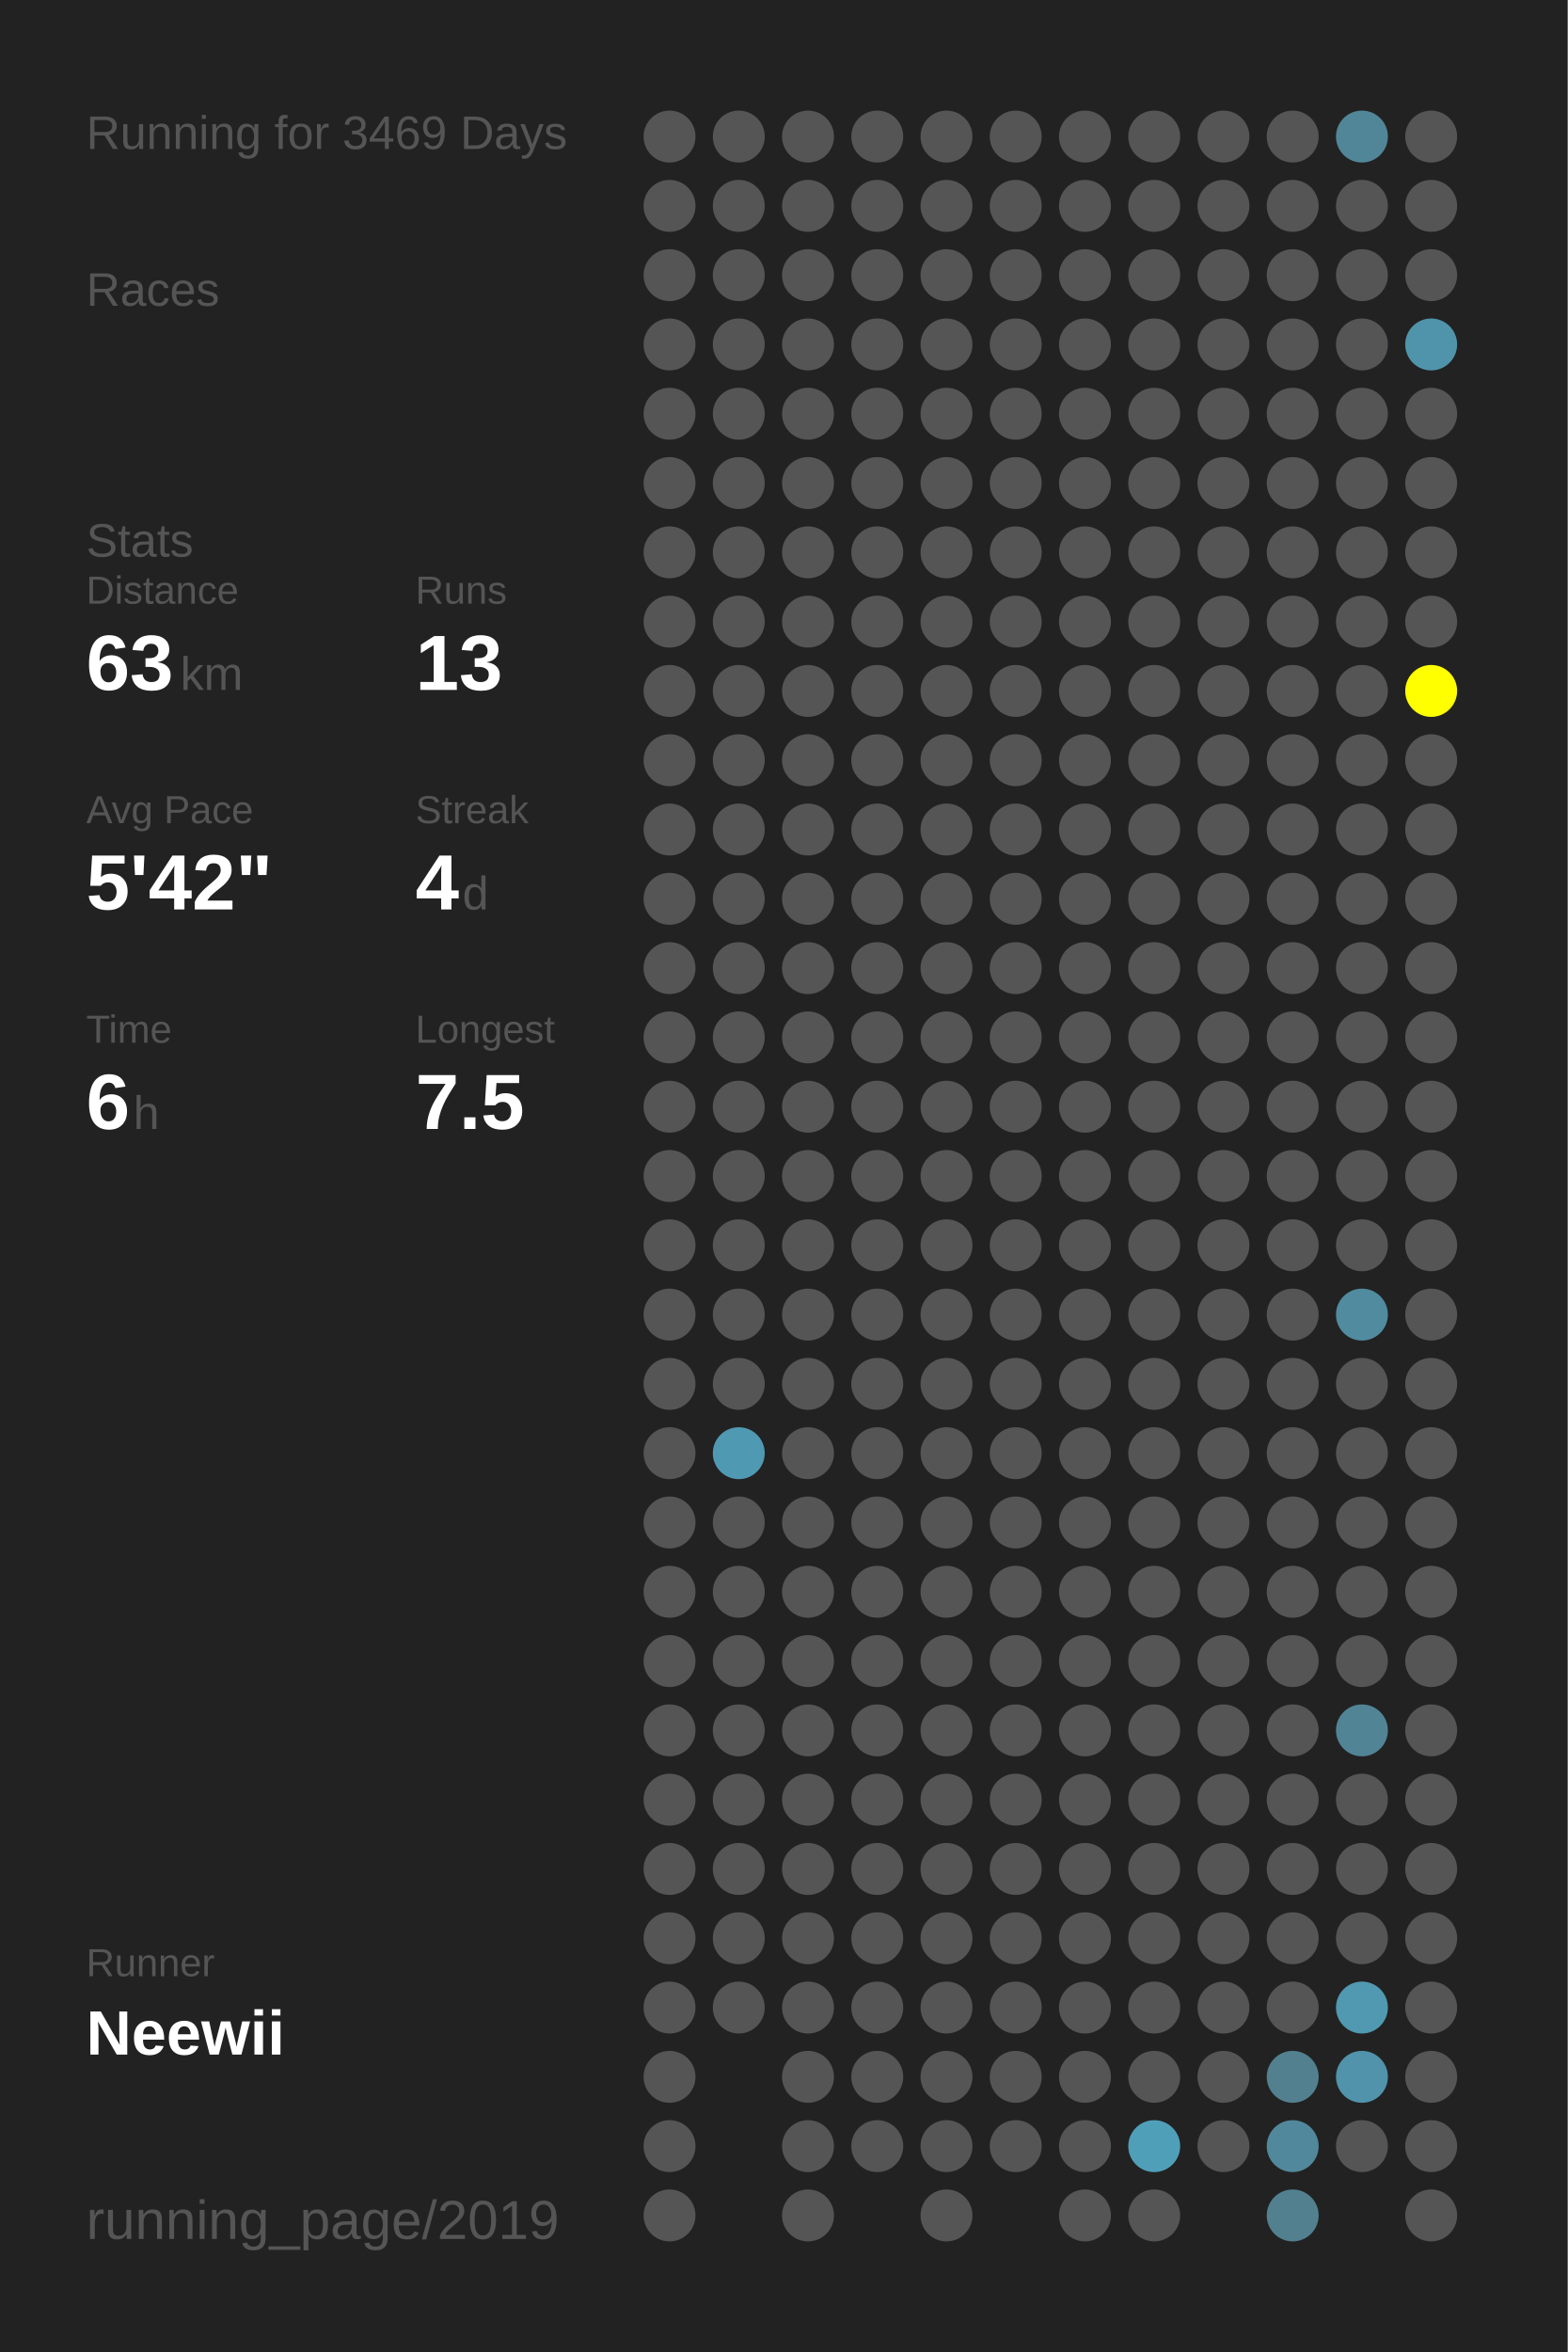
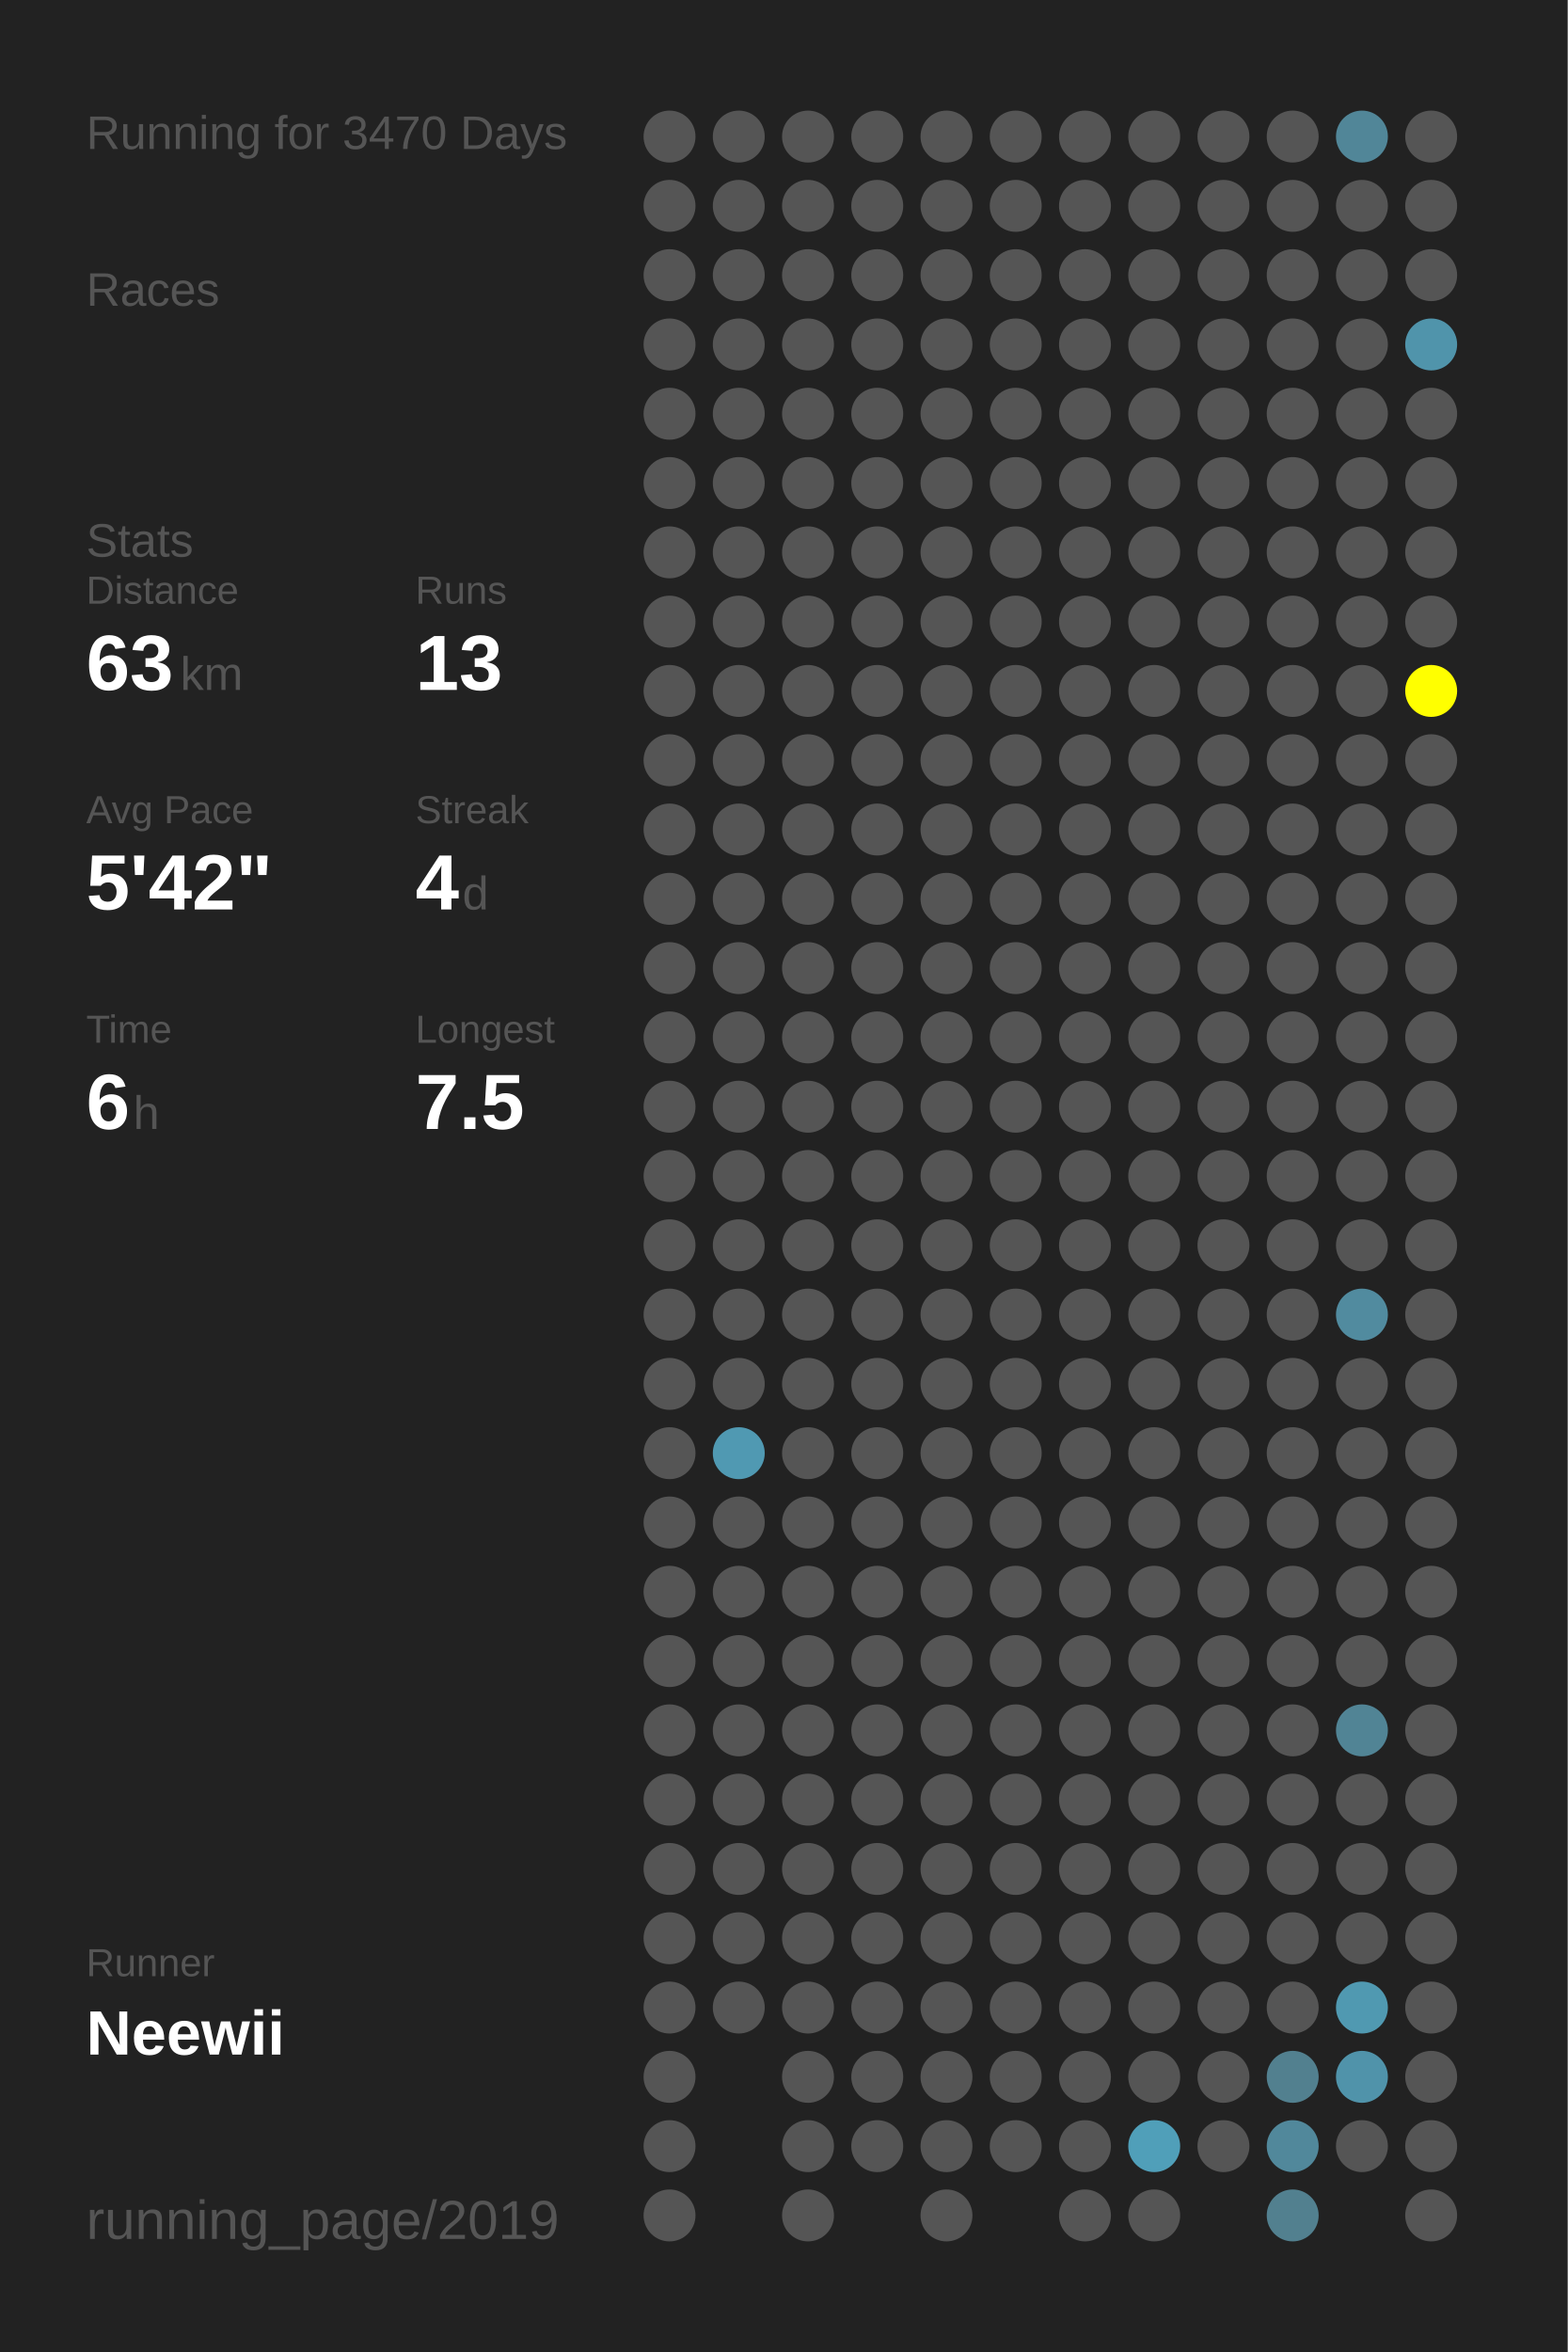
<svg xmlns="http://www.w3.org/2000/svg" baseProfile="full" height="300mm" version="1.1" viewBox="0,0,200,300" width="200mm">
  <defs />
  <rect fill="#222222" height="300" width="200" x="0" y="0" />
-   <text fill="#555555" style="font-size:6px; font-family:Arial;" x="11" y="19">Running for 3469 Days</text>
+   <text fill="#555555" style="font-size:6px; font-family:Arial;" x="11" y="19">Running for 3470 Days</text>
  <text fill="#555555" style="font-size:6px; font-family:Arial;" x="11" y="39">Races</text>
  <text fill="#555555" style="font-size:6px; font-family:Arial;" x="11" y="71">Stats</text>
  <text fill="#555555" style="font-size:5px; font-family:Arial;" x="11" y="77">Distance</text>
  <text fill="#FFFFFF" style="font-size:10px; font-family:Arial; font-weight:bold;" x="11" y="88">63</text>
  <text fill="#555555" style="font-size:6px; font-family:Arial;" x="23" y="88">km</text>
  <text fill="#555555" style="font-size:5px; font-family:Arial;" x="53" y="77">Runs</text>
  <text fill="#FFFFFF" style="font-size:10px; font-family:Arial; font-weight:bold;" x="53" y="88">13</text>
  <text fill="#555555" style="font-size:5px; font-family:Arial;" x="11" y="105">Avg Pace</text>
  <text fill="#FFFFFF" style="font-size:10px; font-family:Arial; font-weight:bold;" x="11" y="116">5'42"</text>
  <text fill="#555555" style="font-size:5px; font-family:Arial;" x="53" y="105">Streak</text>
  <text fill="#FFFFFF" style="font-size:10px; font-family:Arial; font-weight:bold;" x="53" y="116">4</text>
  <text fill="#555555" style="font-size:6px; font-family:Arial;" x="59" y="116">d</text>
  <text fill="#555555" style="font-size:5px; font-family:Arial;" x="11" y="133">Time</text>
  <text fill="#FFFFFF" style="font-size:10px; font-family:Arial; font-weight:bold;" x="11" y="144">6</text>
  <text fill="#555555" style="font-size:6px; font-family:Arial;" x="17" y="144">h</text>
  <text fill="#555555" style="font-size:5px; font-family:Arial;" x="53" y="133">Longest</text>
  <text fill="#FFFFFF" style="font-size:10px; font-family:Arial; font-weight:bold;" x="53" y="144">7.5</text>
  <text fill="#555555" style="font-size:5px; font-family:Arial;" x="11" y="252.065">Runner</text>
  <text fill="#FFFFFF" style="font-size:8px; font-family:Arial; font-weight:bold;" x="11" y="262.065">Neewii</text>
  <text fill="#555555" style="font-size:7px; font-family:Arial;" x="11" y="285.581">running_page/2019</text>
  <circle cx="85.417" cy="17.419" fill="#555555" r="3.312" />
  <circle cx="85.417" cy="26.258" fill="#555555" r="3.312" />
  <circle cx="85.417" cy="35.097" fill="#555555" r="3.312" />
  <circle cx="85.417" cy="43.935" fill="#555555" r="3.312" />
  <circle cx="85.417" cy="52.774" fill="#555555" r="3.312" />
  <circle cx="85.417" cy="61.613" fill="#555555" r="3.312" />
  <circle cx="85.417" cy="70.452" fill="#555555" r="3.312" />
  <circle cx="85.417" cy="79.29" fill="#555555" r="3.312" />
  <circle cx="85.417" cy="88.129" fill="#555555" r="3.312" />
  <circle cx="85.417" cy="96.968" fill="#555555" r="3.312" />
  <circle cx="85.417" cy="105.806" fill="#555555" r="3.312" />
  <circle cx="85.417" cy="114.645" fill="#555555" r="3.312" />
  <circle cx="85.417" cy="123.484" fill="#555555" r="3.312" />
  <circle cx="85.417" cy="132.323" fill="#555555" r="3.312" />
  <circle cx="85.417" cy="141.161" fill="#555555" r="3.312" />
  <circle cx="85.417" cy="150" fill="#555555" r="3.312" />
  <circle cx="85.417" cy="158.839" fill="#555555" r="3.312" />
  <circle cx="85.417" cy="167.677" fill="#555555" r="3.312" />
  <circle cx="85.417" cy="176.516" fill="#555555" r="3.312" />
  <circle cx="85.417" cy="185.355" fill="#555555" r="3.312" />
  <circle cx="85.417" cy="194.194" fill="#555555" r="3.312" />
  <circle cx="85.417" cy="203.032" fill="#555555" r="3.312" />
  <circle cx="85.417" cy="211.871" fill="#555555" r="3.312" />
  <circle cx="85.417" cy="220.71" fill="#555555" r="3.312" />
  <circle cx="85.417" cy="229.548" fill="#555555" r="3.312" />
  <circle cx="85.417" cy="238.387" fill="#555555" r="3.312" />
  <circle cx="85.417" cy="247.226" fill="#555555" r="3.312" />
  <circle cx="85.417" cy="256.065" fill="#555555" r="3.312" />
  <circle cx="85.417" cy="264.903" fill="#555555" r="3.312" />
  <circle cx="85.417" cy="273.742" fill="#555555" r="3.312" />
  <circle cx="85.417" cy="282.581" fill="#555555" r="3.312" />
  <circle cx="94.25" cy="17.419" fill="#555555" r="3.312" />
  <circle cx="94.25" cy="26.258" fill="#555555" r="3.312" />
  <circle cx="94.25" cy="35.097" fill="#555555" r="3.312" />
  <circle cx="94.25" cy="43.935" fill="#555555" r="3.312" />
  <circle cx="94.25" cy="52.774" fill="#555555" r="3.312" />
  <circle cx="94.25" cy="61.613" fill="#555555" r="3.312" />
  <circle cx="94.25" cy="70.452" fill="#555555" r="3.312" />
  <circle cx="94.25" cy="79.29" fill="#555555" r="3.312" />
  <circle cx="94.25" cy="88.129" fill="#555555" r="3.312" />
  <circle cx="94.25" cy="96.968" fill="#555555" r="3.312" />
  <circle cx="94.25" cy="105.806" fill="#555555" r="3.312" />
  <circle cx="94.25" cy="114.645" fill="#555555" r="3.312" />
  <circle cx="94.25" cy="123.484" fill="#555555" r="3.312" />
  <circle cx="94.25" cy="132.323" fill="#555555" r="3.312" />
  <circle cx="94.25" cy="141.161" fill="#555555" r="3.312" />
  <circle cx="94.25" cy="150" fill="#555555" r="3.312" />
  <circle cx="94.25" cy="158.839" fill="#555555" r="3.312" />
  <circle cx="94.25" cy="167.677" fill="#555555" r="3.312" />
  <circle cx="94.25" cy="176.516" fill="#555555" r="3.312" />
  <circle cx="94.25" cy="185.355" fill="#5099b2" r="3.312" />
  <circle cx="94.25" cy="194.194" fill="#555555" r="3.312" />
  <circle cx="94.25" cy="203.032" fill="#555555" r="3.312" />
  <circle cx="94.25" cy="211.871" fill="#555555" r="3.312" />
  <circle cx="94.25" cy="220.71" fill="#555555" r="3.312" />
  <circle cx="94.25" cy="229.548" fill="#555555" r="3.312" />
  <circle cx="94.25" cy="238.387" fill="#555555" r="3.312" />
  <circle cx="94.25" cy="247.226" fill="#555555" r="3.312" />
  <circle cx="94.25" cy="256.065" fill="#555555" r="3.312" />
  <circle cx="103.083" cy="17.419" fill="#555555" r="3.312" />
  <circle cx="103.083" cy="26.258" fill="#555555" r="3.312" />
  <circle cx="103.083" cy="35.097" fill="#555555" r="3.312" />
  <circle cx="103.083" cy="43.935" fill="#555555" r="3.312" />
  <circle cx="103.083" cy="52.774" fill="#555555" r="3.312" />
  <circle cx="103.083" cy="61.613" fill="#555555" r="3.312" />
  <circle cx="103.083" cy="70.452" fill="#555555" r="3.312" />
  <circle cx="103.083" cy="79.29" fill="#555555" r="3.312" />
  <circle cx="103.083" cy="88.129" fill="#555555" r="3.312" />
  <circle cx="103.083" cy="96.968" fill="#555555" r="3.312" />
  <circle cx="103.083" cy="105.806" fill="#555555" r="3.312" />
  <circle cx="103.083" cy="114.645" fill="#555555" r="3.312" />
  <circle cx="103.083" cy="123.484" fill="#555555" r="3.312" />
  <circle cx="103.083" cy="132.323" fill="#555555" r="3.312" />
  <circle cx="103.083" cy="141.161" fill="#555555" r="3.312" />
  <circle cx="103.083" cy="150" fill="#555555" r="3.312" />
  <circle cx="103.083" cy="158.839" fill="#555555" r="3.312" />
  <circle cx="103.083" cy="167.677" fill="#555555" r="3.312" />
  <circle cx="103.083" cy="176.516" fill="#555555" r="3.312" />
  <circle cx="103.083" cy="185.355" fill="#555555" r="3.312" />
  <circle cx="103.083" cy="194.194" fill="#555555" r="3.312" />
  <circle cx="103.083" cy="203.032" fill="#555555" r="3.312" />
  <circle cx="103.083" cy="211.871" fill="#555555" r="3.312" />
  <circle cx="103.083" cy="220.71" fill="#555555" r="3.312" />
  <circle cx="103.083" cy="229.548" fill="#555555" r="3.312" />
  <circle cx="103.083" cy="238.387" fill="#555555" r="3.312" />
  <circle cx="103.083" cy="247.226" fill="#555555" r="3.312" />
  <circle cx="103.083" cy="256.065" fill="#555555" r="3.312" />
  <circle cx="103.083" cy="264.903" fill="#555555" r="3.312" />
  <circle cx="103.083" cy="273.742" fill="#555555" r="3.312" />
  <circle cx="103.083" cy="282.581" fill="#555555" r="3.312" />
  <circle cx="111.917" cy="17.419" fill="#555555" r="3.312" />
  <circle cx="111.917" cy="26.258" fill="#555555" r="3.312" />
  <circle cx="111.917" cy="35.097" fill="#555555" r="3.312" />
  <circle cx="111.917" cy="43.935" fill="#555555" r="3.312" />
  <circle cx="111.917" cy="52.774" fill="#555555" r="3.312" />
  <circle cx="111.917" cy="61.613" fill="#555555" r="3.312" />
  <circle cx="111.917" cy="70.452" fill="#555555" r="3.312" />
  <circle cx="111.917" cy="79.29" fill="#555555" r="3.312" />
  <circle cx="111.917" cy="88.129" fill="#555555" r="3.312" />
  <circle cx="111.917" cy="96.968" fill="#555555" r="3.312" />
  <circle cx="111.917" cy="105.806" fill="#555555" r="3.312" />
  <circle cx="111.917" cy="114.645" fill="#555555" r="3.312" />
  <circle cx="111.917" cy="123.484" fill="#555555" r="3.312" />
  <circle cx="111.917" cy="132.323" fill="#555555" r="3.312" />
  <circle cx="111.917" cy="141.161" fill="#555555" r="3.312" />
  <circle cx="111.917" cy="150" fill="#555555" r="3.312" />
  <circle cx="111.917" cy="158.839" fill="#555555" r="3.312" />
  <circle cx="111.917" cy="167.677" fill="#555555" r="3.312" />
  <circle cx="111.917" cy="176.516" fill="#555555" r="3.312" />
  <circle cx="111.917" cy="185.355" fill="#555555" r="3.312" />
  <circle cx="111.917" cy="194.194" fill="#555555" r="3.312" />
  <circle cx="111.917" cy="203.032" fill="#555555" r="3.312" />
  <circle cx="111.917" cy="211.871" fill="#555555" r="3.312" />
  <circle cx="111.917" cy="220.71" fill="#555555" r="3.312" />
  <circle cx="111.917" cy="229.548" fill="#555555" r="3.312" />
  <circle cx="111.917" cy="238.387" fill="#555555" r="3.312" />
  <circle cx="111.917" cy="247.226" fill="#555555" r="3.312" />
  <circle cx="111.917" cy="256.065" fill="#555555" r="3.312" />
  <circle cx="111.917" cy="264.903" fill="#555555" r="3.312" />
  <circle cx="111.917" cy="273.742" fill="#555555" r="3.312" />
  <circle cx="120.75" cy="17.419" fill="#555555" r="3.312" />
  <circle cx="120.75" cy="26.258" fill="#555555" r="3.312" />
  <circle cx="120.75" cy="35.097" fill="#555555" r="3.312" />
  <circle cx="120.75" cy="43.935" fill="#555555" r="3.312" />
  <circle cx="120.75" cy="52.774" fill="#555555" r="3.312" />
  <circle cx="120.75" cy="61.613" fill="#555555" r="3.312" />
  <circle cx="120.75" cy="70.452" fill="#555555" r="3.312" />
  <circle cx="120.75" cy="79.29" fill="#555555" r="3.312" />
  <circle cx="120.75" cy="88.129" fill="#555555" r="3.312" />
  <circle cx="120.75" cy="96.968" fill="#555555" r="3.312" />
  <circle cx="120.75" cy="105.806" fill="#555555" r="3.312" />
  <circle cx="120.75" cy="114.645" fill="#555555" r="3.312" />
  <circle cx="120.75" cy="123.484" fill="#555555" r="3.312" />
  <circle cx="120.75" cy="132.323" fill="#555555" r="3.312" />
  <circle cx="120.75" cy="141.161" fill="#555555" r="3.312" />
  <circle cx="120.75" cy="150" fill="#555555" r="3.312" />
  <circle cx="120.75" cy="158.839" fill="#555555" r="3.312" />
  <circle cx="120.75" cy="167.677" fill="#555555" r="3.312" />
  <circle cx="120.75" cy="176.516" fill="#555555" r="3.312" />
  <circle cx="120.75" cy="185.355" fill="#555555" r="3.312" />
  <circle cx="120.75" cy="194.194" fill="#555555" r="3.312" />
  <circle cx="120.75" cy="203.032" fill="#555555" r="3.312" />
  <circle cx="120.75" cy="211.871" fill="#555555" r="3.312" />
  <circle cx="120.75" cy="220.71" fill="#555555" r="3.312" />
  <circle cx="120.75" cy="229.548" fill="#555555" r="3.312" />
  <circle cx="120.75" cy="238.387" fill="#555555" r="3.312" />
  <circle cx="120.75" cy="247.226" fill="#555555" r="3.312" />
  <circle cx="120.75" cy="256.065" fill="#555555" r="3.312" />
  <circle cx="120.75" cy="264.903" fill="#555555" r="3.312" />
  <circle cx="120.75" cy="273.742" fill="#555555" r="3.312" />
  <circle cx="120.75" cy="282.581" fill="#555555" r="3.312" />
  <circle cx="129.583" cy="17.419" fill="#555555" r="3.312" />
  <circle cx="129.583" cy="26.258" fill="#555555" r="3.312" />
  <circle cx="129.583" cy="35.097" fill="#555555" r="3.312" />
  <circle cx="129.583" cy="43.935" fill="#555555" r="3.312" />
  <circle cx="129.583" cy="52.774" fill="#555555" r="3.312" />
  <circle cx="129.583" cy="61.613" fill="#555555" r="3.312" />
  <circle cx="129.583" cy="70.452" fill="#555555" r="3.312" />
  <circle cx="129.583" cy="79.29" fill="#555555" r="3.312" />
  <circle cx="129.583" cy="88.129" fill="#555555" r="3.312" />
  <circle cx="129.583" cy="96.968" fill="#555555" r="3.312" />
  <circle cx="129.583" cy="105.806" fill="#555555" r="3.312" />
  <circle cx="129.583" cy="114.645" fill="#555555" r="3.312" />
  <circle cx="129.583" cy="123.484" fill="#555555" r="3.312" />
  <circle cx="129.583" cy="132.323" fill="#555555" r="3.312" />
  <circle cx="129.583" cy="141.161" fill="#555555" r="3.312" />
  <circle cx="129.583" cy="150" fill="#555555" r="3.312" />
  <circle cx="129.583" cy="158.839" fill="#555555" r="3.312" />
  <circle cx="129.583" cy="167.677" fill="#555555" r="3.312" />
  <circle cx="129.583" cy="176.516" fill="#555555" r="3.312" />
  <circle cx="129.583" cy="185.355" fill="#555555" r="3.312" />
  <circle cx="129.583" cy="194.194" fill="#555555" r="3.312" />
  <circle cx="129.583" cy="203.032" fill="#555555" r="3.312" />
  <circle cx="129.583" cy="211.871" fill="#555555" r="3.312" />
  <circle cx="129.583" cy="220.71" fill="#555555" r="3.312" />
  <circle cx="129.583" cy="229.548" fill="#555555" r="3.312" />
  <circle cx="129.583" cy="238.387" fill="#555555" r="3.312" />
  <circle cx="129.583" cy="247.226" fill="#555555" r="3.312" />
  <circle cx="129.583" cy="256.065" fill="#555555" r="3.312" />
  <circle cx="129.583" cy="264.903" fill="#555555" r="3.312" />
  <circle cx="129.583" cy="273.742" fill="#555555" r="3.312" />
  <circle cx="138.417" cy="17.419" fill="#555555" r="3.312" />
  <circle cx="138.417" cy="26.258" fill="#555555" r="3.312" />
  <circle cx="138.417" cy="35.097" fill="#555555" r="3.312" />
  <circle cx="138.417" cy="43.935" fill="#555555" r="3.312" />
  <circle cx="138.417" cy="52.774" fill="#555555" r="3.312" />
  <circle cx="138.417" cy="61.613" fill="#555555" r="3.312" />
  <circle cx="138.417" cy="70.452" fill="#555555" r="3.312" />
  <circle cx="138.417" cy="79.29" fill="#555555" r="3.312" />
  <circle cx="138.417" cy="88.129" fill="#555555" r="3.312" />
  <circle cx="138.417" cy="96.968" fill="#555555" r="3.312" />
  <circle cx="138.417" cy="105.806" fill="#555555" r="3.312" />
  <circle cx="138.417" cy="114.645" fill="#555555" r="3.312" />
  <circle cx="138.417" cy="123.484" fill="#555555" r="3.312" />
  <circle cx="138.417" cy="132.323" fill="#555555" r="3.312" />
  <circle cx="138.417" cy="141.161" fill="#555555" r="3.312" />
  <circle cx="138.417" cy="150" fill="#555555" r="3.312" />
  <circle cx="138.417" cy="158.839" fill="#555555" r="3.312" />
  <circle cx="138.417" cy="167.677" fill="#555555" r="3.312" />
  <circle cx="138.417" cy="176.516" fill="#555555" r="3.312" />
  <circle cx="138.417" cy="185.355" fill="#555555" r="3.312" />
  <circle cx="138.417" cy="194.194" fill="#555555" r="3.312" />
  <circle cx="138.417" cy="203.032" fill="#555555" r="3.312" />
  <circle cx="138.417" cy="211.871" fill="#555555" r="3.312" />
  <circle cx="138.417" cy="220.71" fill="#555555" r="3.312" />
  <circle cx="138.417" cy="229.548" fill="#555555" r="3.312" />
  <circle cx="138.417" cy="238.387" fill="#555555" r="3.312" />
  <circle cx="138.417" cy="247.226" fill="#555555" r="3.312" />
  <circle cx="138.417" cy="256.065" fill="#555555" r="3.312" />
  <circle cx="138.417" cy="264.903" fill="#555555" r="3.312" />
  <circle cx="138.417" cy="273.742" fill="#555555" r="3.312" />
  <circle cx="138.417" cy="282.581" fill="#555555" r="3.312" />
  <circle cx="147.25" cy="17.419" fill="#555555" r="3.312" />
  <circle cx="147.25" cy="26.258" fill="#555555" r="3.312" />
  <circle cx="147.25" cy="35.097" fill="#555555" r="3.312" />
  <circle cx="147.25" cy="43.935" fill="#555555" r="3.312" />
  <circle cx="147.25" cy="52.774" fill="#555555" r="3.312" />
  <circle cx="147.25" cy="61.613" fill="#555555" r="3.312" />
  <circle cx="147.25" cy="70.452" fill="#555555" r="3.312" />
  <circle cx="147.25" cy="79.29" fill="#555555" r="3.312" />
  <circle cx="147.25" cy="88.129" fill="#555555" r="3.312" />
  <circle cx="147.25" cy="96.968" fill="#555555" r="3.312" />
  <circle cx="147.25" cy="105.806" fill="#555555" r="3.312" />
  <circle cx="147.25" cy="114.645" fill="#555555" r="3.312" />
  <circle cx="147.25" cy="123.484" fill="#555555" r="3.312" />
  <circle cx="147.25" cy="132.323" fill="#555555" r="3.312" />
  <circle cx="147.25" cy="141.161" fill="#555555" r="3.312" />
  <circle cx="147.25" cy="150" fill="#555555" r="3.312" />
  <circle cx="147.25" cy="158.839" fill="#555555" r="3.312" />
  <circle cx="147.25" cy="167.677" fill="#555555" r="3.312" />
  <circle cx="147.25" cy="176.516" fill="#555555" r="3.312" />
  <circle cx="147.25" cy="185.355" fill="#555555" r="3.312" />
  <circle cx="147.25" cy="194.194" fill="#555555" r="3.312" />
  <circle cx="147.25" cy="203.032" fill="#555555" r="3.312" />
  <circle cx="147.25" cy="211.871" fill="#555555" r="3.312" />
  <circle cx="147.25" cy="220.71" fill="#555555" r="3.312" />
  <circle cx="147.25" cy="229.548" fill="#555555" r="3.312" />
  <circle cx="147.25" cy="238.387" fill="#555555" r="3.312" />
  <circle cx="147.25" cy="247.226" fill="#555555" r="3.312" />
  <circle cx="147.25" cy="256.065" fill="#555555" r="3.312" />
  <circle cx="147.25" cy="264.903" fill="#555555" r="3.312" />
  <circle cx="147.25" cy="273.742" fill="#509fb9" r="3.312" />
  <circle cx="147.25" cy="282.581" fill="#555555" r="3.312" />
  <circle cx="156.083" cy="17.419" fill="#555555" r="3.312" />
  <circle cx="156.083" cy="26.258" fill="#555555" r="3.312" />
  <circle cx="156.083" cy="35.097" fill="#555555" r="3.312" />
  <circle cx="156.083" cy="43.935" fill="#555555" r="3.312" />
  <circle cx="156.083" cy="52.774" fill="#555555" r="3.312" />
  <circle cx="156.083" cy="61.613" fill="#555555" r="3.312" />
  <circle cx="156.083" cy="70.452" fill="#555555" r="3.312" />
  <circle cx="156.083" cy="79.29" fill="#555555" r="3.312" />
  <circle cx="156.083" cy="88.129" fill="#555555" r="3.312" />
  <circle cx="156.083" cy="96.968" fill="#555555" r="3.312" />
  <circle cx="156.083" cy="105.806" fill="#555555" r="3.312" />
  <circle cx="156.083" cy="114.645" fill="#555555" r="3.312" />
  <circle cx="156.083" cy="123.484" fill="#555555" r="3.312" />
  <circle cx="156.083" cy="132.323" fill="#555555" r="3.312" />
  <circle cx="156.083" cy="141.161" fill="#555555" r="3.312" />
  <circle cx="156.083" cy="150" fill="#555555" r="3.312" />
  <circle cx="156.083" cy="158.839" fill="#555555" r="3.312" />
  <circle cx="156.083" cy="167.677" fill="#555555" r="3.312" />
  <circle cx="156.083" cy="176.516" fill="#555555" r="3.312" />
  <circle cx="156.083" cy="185.355" fill="#555555" r="3.312" />
  <circle cx="156.083" cy="194.194" fill="#555555" r="3.312" />
  <circle cx="156.083" cy="203.032" fill="#555555" r="3.312" />
  <circle cx="156.083" cy="211.871" fill="#555555" r="3.312" />
  <circle cx="156.083" cy="220.71" fill="#555555" r="3.312" />
  <circle cx="156.083" cy="229.548" fill="#555555" r="3.312" />
  <circle cx="156.083" cy="238.387" fill="#555555" r="3.312" />
  <circle cx="156.083" cy="247.226" fill="#555555" r="3.312" />
  <circle cx="156.083" cy="256.065" fill="#555555" r="3.312" />
  <circle cx="156.083" cy="264.903" fill="#555555" r="3.312" />
  <circle cx="156.083" cy="273.742" fill="#555555" r="3.312" />
  <circle cx="164.917" cy="17.419" fill="#555555" r="3.312" />
  <circle cx="164.917" cy="26.258" fill="#555555" r="3.312" />
  <circle cx="164.917" cy="35.097" fill="#555555" r="3.312" />
  <circle cx="164.917" cy="43.935" fill="#555555" r="3.312" />
  <circle cx="164.917" cy="52.774" fill="#555555" r="3.312" />
  <circle cx="164.917" cy="61.613" fill="#555555" r="3.312" />
  <circle cx="164.917" cy="70.452" fill="#555555" r="3.312" />
  <circle cx="164.917" cy="79.29" fill="#555555" r="3.312" />
  <circle cx="164.917" cy="88.129" fill="#555555" r="3.312" />
  <circle cx="164.917" cy="96.968" fill="#555555" r="3.312" />
  <circle cx="164.917" cy="105.806" fill="#555555" r="3.312" />
  <circle cx="164.917" cy="114.645" fill="#555555" r="3.312" />
  <circle cx="164.917" cy="123.484" fill="#555555" r="3.312" />
  <circle cx="164.917" cy="132.323" fill="#555555" r="3.312" />
  <circle cx="164.917" cy="141.161" fill="#555555" r="3.312" />
  <circle cx="164.917" cy="150" fill="#555555" r="3.312" />
  <circle cx="164.917" cy="158.839" fill="#555555" r="3.312" />
  <circle cx="164.917" cy="167.677" fill="#555555" r="3.312" />
  <circle cx="164.917" cy="176.516" fill="#555555" r="3.312" />
  <circle cx="164.917" cy="185.355" fill="#555555" r="3.312" />
  <circle cx="164.917" cy="194.194" fill="#555555" r="3.312" />
  <circle cx="164.917" cy="203.032" fill="#555555" r="3.312" />
  <circle cx="164.917" cy="211.871" fill="#555555" r="3.312" />
  <circle cx="164.917" cy="220.71" fill="#555555" r="3.312" />
  <circle cx="164.917" cy="229.548" fill="#555555" r="3.312" />
  <circle cx="164.917" cy="238.387" fill="#555555" r="3.312" />
  <circle cx="164.917" cy="247.226" fill="#555555" r="3.312" />
  <circle cx="164.917" cy="256.065" fill="#555555" r="3.312" />
  <circle cx="164.917" cy="264.903" fill="#52808f" r="3.312" />
  <circle cx="164.917" cy="273.742" fill="#51889b" r="3.312" />
  <circle cx="164.917" cy="282.581" fill="#52808f" r="3.312" />
  <circle cx="173.75" cy="17.419" fill="#518698" r="3.312" />
  <circle cx="173.75" cy="26.258" fill="#555555" r="3.312" />
  <circle cx="173.75" cy="35.097" fill="#555555" r="3.312" />
  <circle cx="173.75" cy="43.935" fill="#555555" r="3.312" />
  <circle cx="173.75" cy="52.774" fill="#555555" r="3.312" />
  <circle cx="173.75" cy="61.613" fill="#555555" r="3.312" />
  <circle cx="173.75" cy="70.452" fill="#555555" r="3.312" />
  <circle cx="173.75" cy="79.29" fill="#555555" r="3.312" />
  <circle cx="173.75" cy="88.129" fill="#555555" r="3.312" />
  <circle cx="173.75" cy="96.968" fill="#555555" r="3.312" />
  <circle cx="173.75" cy="105.806" fill="#555555" r="3.312" />
  <circle cx="173.75" cy="114.645" fill="#555555" r="3.312" />
  <circle cx="173.75" cy="123.484" fill="#555555" r="3.312" />
  <circle cx="173.75" cy="132.323" fill="#555555" r="3.312" />
  <circle cx="173.75" cy="141.161" fill="#555555" r="3.312" />
  <circle cx="173.75" cy="150" fill="#555555" r="3.312" />
  <circle cx="173.75" cy="158.839" fill="#555555" r="3.312" />
  <circle cx="173.75" cy="167.677" fill="#518b9f" r="3.312" />
  <circle cx="173.75" cy="176.516" fill="#555555" r="3.312" />
  <circle cx="173.75" cy="185.355" fill="#555555" r="3.312" />
  <circle cx="173.75" cy="194.194" fill="#555555" r="3.312" />
  <circle cx="173.75" cy="203.032" fill="#555555" r="3.312" />
  <circle cx="173.75" cy="211.871" fill="#555555" r="3.312" />
  <circle cx="173.75" cy="220.71" fill="#518495" r="3.312" />
  <circle cx="173.75" cy="229.548" fill="#555555" r="3.312" />
  <circle cx="173.75" cy="238.387" fill="#555555" r="3.312" />
  <circle cx="173.75" cy="247.226" fill="#555555" r="3.312" />
  <circle cx="173.75" cy="256.065" fill="#5099b1" r="3.312" />
  <circle cx="173.75" cy="264.903" fill="#5093aa" r="3.312" />
  <circle cx="173.75" cy="273.742" fill="#555555" r="3.312" />
  <circle cx="182.583" cy="17.419" fill="#555555" r="3.312" />
  <circle cx="182.583" cy="26.258" fill="#555555" r="3.312" />
  <circle cx="182.583" cy="35.097" fill="#555555" r="3.312" />
  <circle cx="182.583" cy="43.935" fill="#5094ab" r="3.312" />
  <circle cx="182.583" cy="52.774" fill="#555555" r="3.312" />
  <circle cx="182.583" cy="61.613" fill="#555555" r="3.312" />
  <circle cx="182.583" cy="70.452" fill="#555555" r="3.312" />
  <circle cx="182.583" cy="79.29" fill="#555555" r="3.312" />
  <circle cx="182.583" cy="88.129" fill="#FFFF00" r="3.312" />
  <circle cx="182.583" cy="96.968" fill="#555555" r="3.312" />
  <circle cx="182.583" cy="105.806" fill="#555555" r="3.312" />
  <circle cx="182.583" cy="114.645" fill="#555555" r="3.312" />
  <circle cx="182.583" cy="123.484" fill="#555555" r="3.312" />
  <circle cx="182.583" cy="132.323" fill="#555555" r="3.312" />
  <circle cx="182.583" cy="141.161" fill="#555555" r="3.312" />
  <circle cx="182.583" cy="150" fill="#555555" r="3.312" />
  <circle cx="182.583" cy="158.839" fill="#555555" r="3.312" />
  <circle cx="182.583" cy="167.677" fill="#555555" r="3.312" />
  <circle cx="182.583" cy="176.516" fill="#555555" r="3.312" />
  <circle cx="182.583" cy="185.355" fill="#555555" r="3.312" />
  <circle cx="182.583" cy="194.194" fill="#555555" r="3.312" />
  <circle cx="182.583" cy="203.032" fill="#555555" r="3.312" />
  <circle cx="182.583" cy="211.871" fill="#555555" r="3.312" />
  <circle cx="182.583" cy="220.71" fill="#555555" r="3.312" />
  <circle cx="182.583" cy="229.548" fill="#555555" r="3.312" />
  <circle cx="182.583" cy="238.387" fill="#555555" r="3.312" />
  <circle cx="182.583" cy="247.226" fill="#555555" r="3.312" />
  <circle cx="182.583" cy="256.065" fill="#555555" r="3.312" />
  <circle cx="182.583" cy="264.903" fill="#555555" r="3.312" />
  <circle cx="182.583" cy="273.742" fill="#555555" r="3.312" />
  <circle cx="182.583" cy="282.581" fill="#555555" r="3.312" />
</svg>
